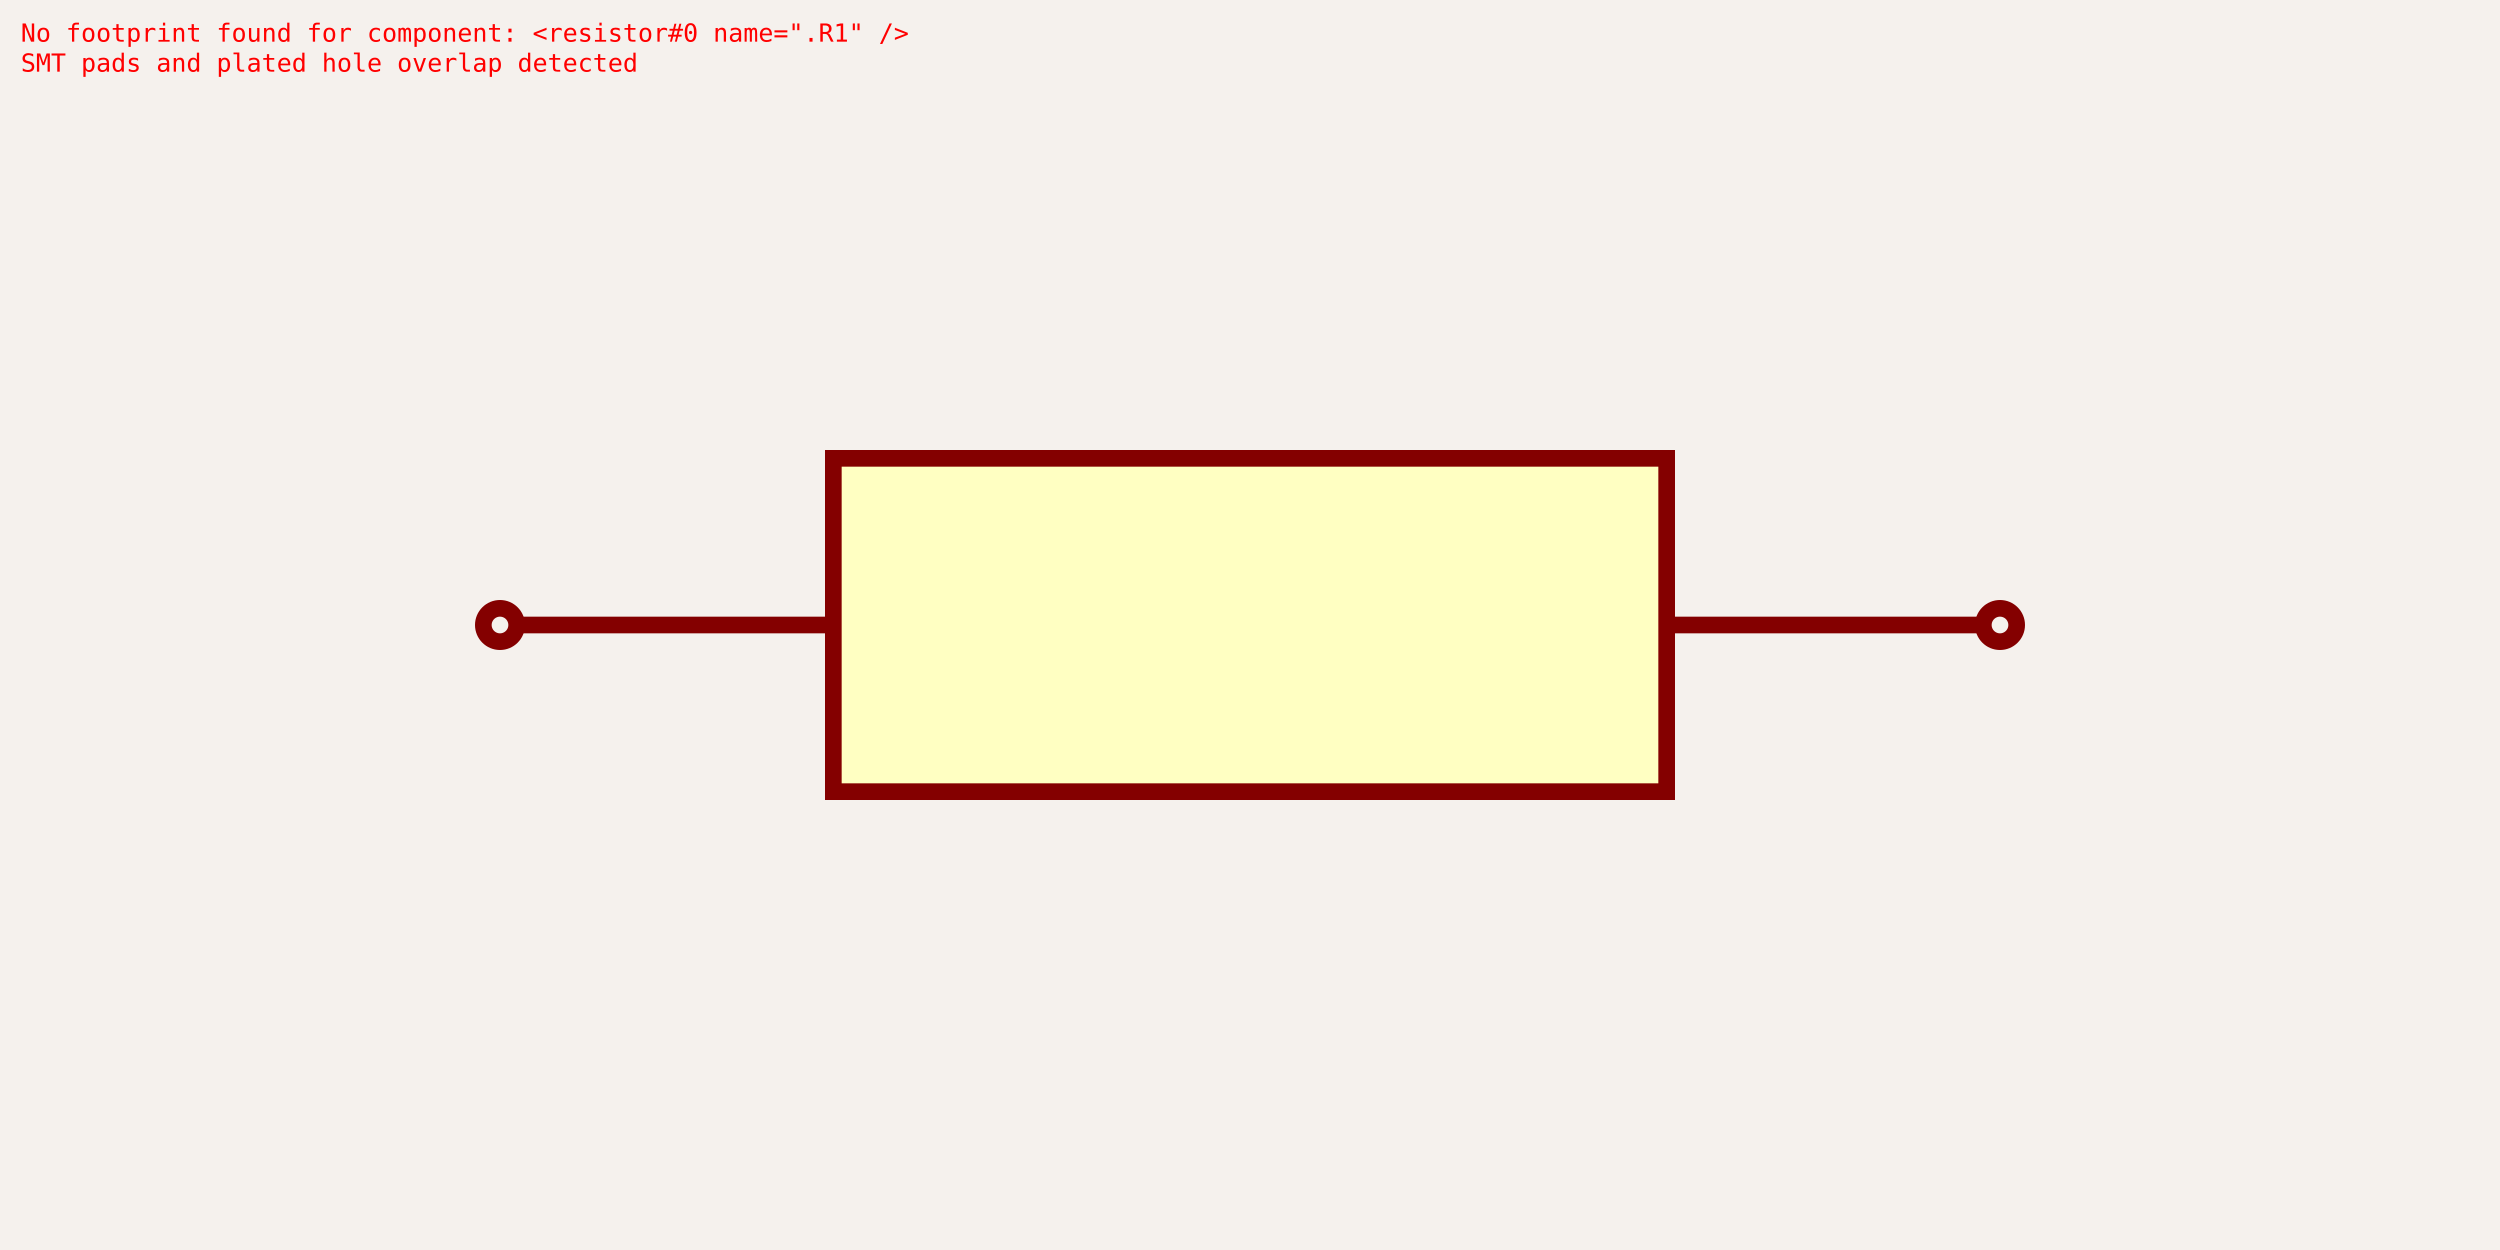
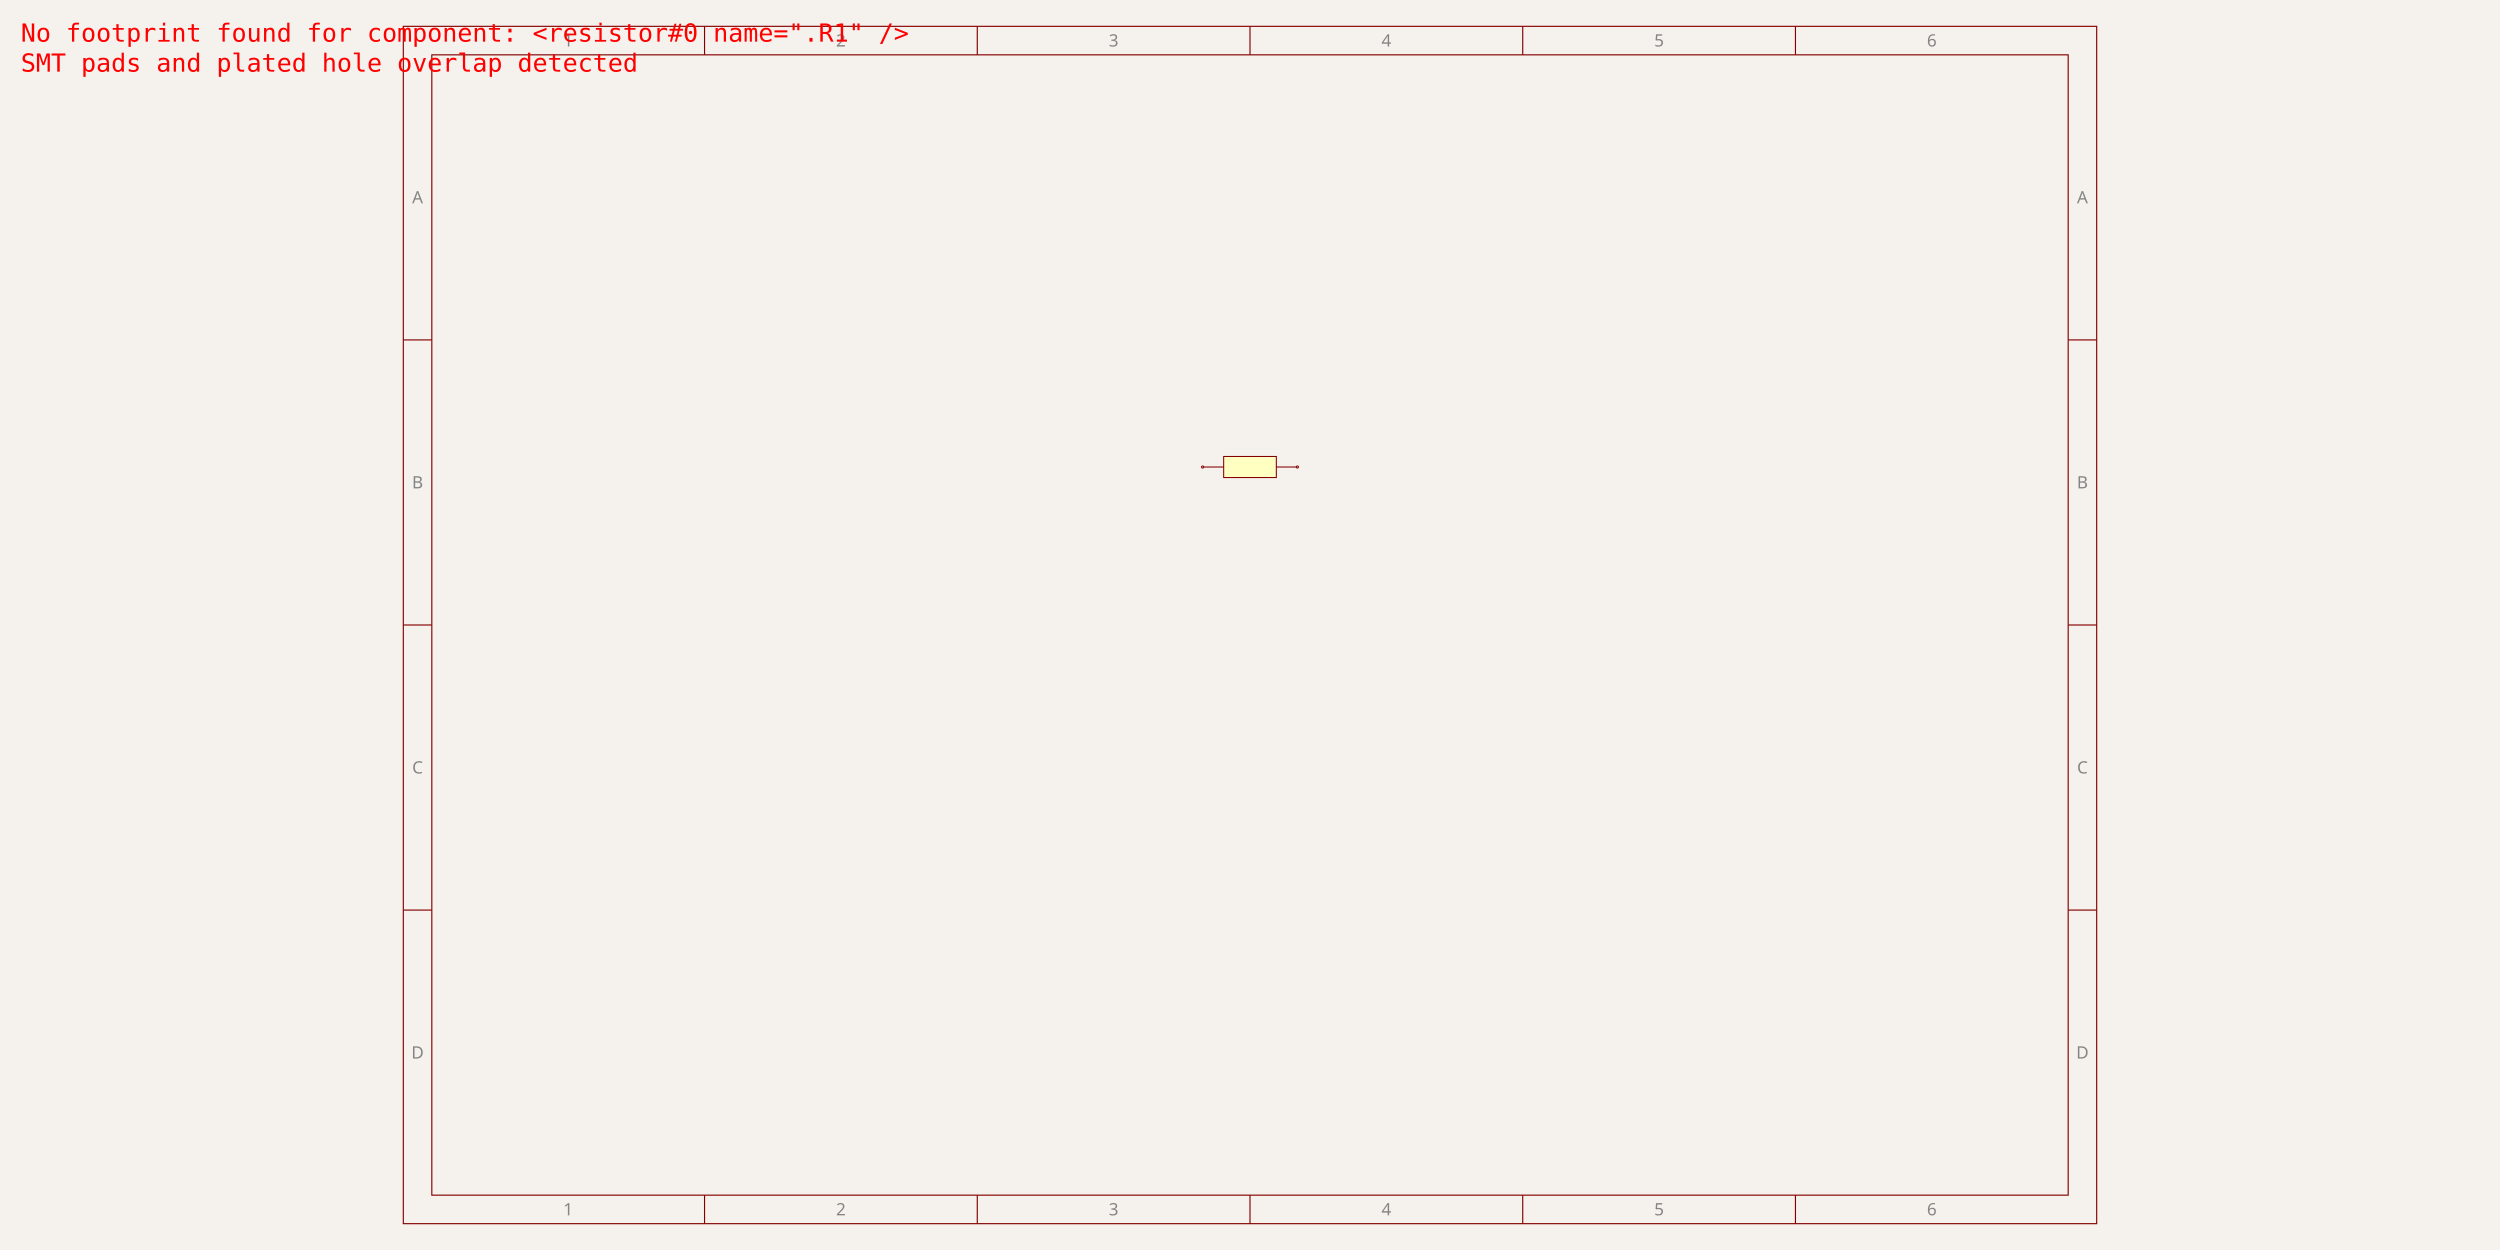
- <svg xmlns="http://www.w3.org/2000/svg" width="1200" height="600" style="background-color: rgb(245, 241, 237)" data-real-to-screen-transform="matrix(400,0,0,-400,600,1500)">
+ <svg xmlns="http://www.w3.org/2000/svg" class="tscircuit-schematic" width="1200" height="600" style="background-color: rgb(245, 241, 237)" data-real-to-screen-transform="matrix(25.2778238514,0,0,-25.2778238514,600,300)">
  <style>
              .boundary { fill: rgb(245, 241, 237); }
              .schematic-boundary { fill: none; stroke: #fff; }
              .component { fill: none; stroke: rgb(132, 0, 0); }
              .chip { fill: rgb(255, 255, 194); stroke: rgb(132, 0, 0); }
              .component-pin { fill: none; stroke: rgb(132, 0, 0); }
-               /* Basic per-trace hover fallback */
-               .trace:hover {
-                 filter: invert(1);
-               }
-               .trace:hover .trace-crossing-outline {
-                 opacity: 0;
-               }
-               .trace:hover .trace-junction {
-                 filter: invert(1);
-               }
-               /* Net-hover highlighting: when a trace or its overlays are hovered,
-                  invert color for all traces (base + overlays) sharing the same
-                  subcircuit connectivity key. Also hide crossing outline during hover. */
-               
              .text { font-family: sans-serif; fill: rgb(0, 150, 0); }
              .pin-number { fill: rgb(169, 0, 0); }
              .port-label { fill: rgb(0, 100, 100); }
              .component-name { fill: rgb(0, 100, 100); }
+               
            </style>
  <rect class="boundary" x="0" y="0" width="1200" height="600" />
-   <g data-circuit-json-type="schematic_component" data-schematic-component-id="schematic_component_r1">
-     <rect class="component chip" x="400" y="220" width="400" height="160" stroke-width="8px" fill="rgb(255, 255, 194)" stroke="rgb(132, 0, 0)" />
-     <rect class="component-overlay" x="400" y="220" width="400" height="160" fill="transparent" />
-     <line class="component-pin" x1="400" y1="300" x2="248" y2="300" stroke-width="8px" />
-     <g data-schematic-port-id="source_port_r1_p1">
-       <circle class="component-pin" cx="240" cy="300" r="8" stroke-width="8px" />
-       <rect x="232" y="292" width="16" height="16" opacity="0" />
+   <g class="schematic-sheet" data-circuit-json-type="schematic_sheet" data-schematic-sheet-id="schematic_sheet_default">
+     <rect class="sch-rect" x="193.589" y="12.639" width="812.821" height="574.722" fill="none" stroke="rgb(132, 0, 0)" stroke-width="0.547" data-schematic-rect-id="schematic_sheet_default_outer" />
+     <rect class="sch-rect" x="207.273" y="26.323" width="785.454" height="547.354" fill="none" stroke="rgb(132, 0, 0)" stroke-width="0.547" data-schematic-rect-id="schematic_sheet_default_inner" />
+     <line class="sch-line" x1="338.182" y1="12.639" x2="338.182" y2="26.323" stroke="rgb(132, 0, 0)" stroke-width="0.547" data-schematic-line-id="schematic_sheet_default_top_column_1" />
+     <line class="sch-line" x1="338.182" y1="587.361" x2="338.182" y2="573.677" stroke="rgb(132, 0, 0)" stroke-width="0.547" data-schematic-line-id="schematic_sheet_default_bottom_column_1" />
+     <line class="sch-line" x1="469.091" y1="12.639" x2="469.091" y2="26.323" stroke="rgb(132, 0, 0)" stroke-width="0.547" data-schematic-line-id="schematic_sheet_default_top_column_2" />
+     <line class="sch-line" x1="469.091" y1="587.361" x2="469.091" y2="573.677" stroke="rgb(132, 0, 0)" stroke-width="0.547" data-schematic-line-id="schematic_sheet_default_bottom_column_2" />
+     <line class="sch-line" x1="600" y1="12.639" x2="600" y2="26.323" stroke="rgb(132, 0, 0)" stroke-width="0.547" data-schematic-line-id="schematic_sheet_default_top_column_3" />
+     <line class="sch-line" x1="600" y1="587.361" x2="600" y2="573.677" stroke="rgb(132, 0, 0)" stroke-width="0.547" data-schematic-line-id="schematic_sheet_default_bottom_column_3" />
+     <line class="sch-line" x1="730.909" y1="12.639" x2="730.909" y2="26.323" stroke="rgb(132, 0, 0)" stroke-width="0.547" data-schematic-line-id="schematic_sheet_default_top_column_4" />
+     <line class="sch-line" x1="730.909" y1="587.361" x2="730.909" y2="573.677" stroke="rgb(132, 0, 0)" stroke-width="0.547" data-schematic-line-id="schematic_sheet_default_bottom_column_4" />
+     <line class="sch-line" x1="861.818" y1="12.639" x2="861.818" y2="26.323" stroke="rgb(132, 0, 0)" stroke-width="0.547" data-schematic-line-id="schematic_sheet_default_top_column_5" />
+     <line class="sch-line" x1="861.818" y1="587.361" x2="861.818" y2="573.677" stroke="rgb(132, 0, 0)" stroke-width="0.547" data-schematic-line-id="schematic_sheet_default_bottom_column_5" />
+     <line class="sch-line" x1="193.589" y1="436.839" x2="207.273" y2="436.839" stroke="rgb(132, 0, 0)" stroke-width="0.547" data-schematic-line-id="schematic_sheet_default_left_row_1" />
+     <line class="sch-line" x1="1006.411" y1="436.839" x2="992.727" y2="436.839" stroke="rgb(132, 0, 0)" stroke-width="0.547" data-schematic-line-id="schematic_sheet_default_right_row_1" />
+     <line class="sch-line" x1="193.589" y1="300" x2="207.273" y2="300" stroke="rgb(132, 0, 0)" stroke-width="0.547" data-schematic-line-id="schematic_sheet_default_left_row_2" />
+     <line class="sch-line" x1="1006.411" y1="300" x2="992.727" y2="300" stroke="rgb(132, 0, 0)" stroke-width="0.547" data-schematic-line-id="schematic_sheet_default_right_row_2" />
+     <line class="sch-line" x1="193.589" y1="163.161" x2="207.273" y2="163.161" stroke="rgb(132, 0, 0)" stroke-width="0.547" data-schematic-line-id="schematic_sheet_default_left_row_3" />
+     <line class="sch-line" x1="1006.411" y1="163.161" x2="992.727" y2="163.161" stroke="rgb(132, 0, 0)" stroke-width="0.547" data-schematic-line-id="schematic_sheet_default_right_row_3" />
+     <text class="sch-text" x="272.728" y="19.481" fill="rgb(132, 132, 132)" text-anchor="middle" dominant-baseline="middle" font-family="sans-serif" font-size="8.21px" transform="rotate(0, 272.7276, 19.48084)">1</text>
+     <text class="sch-text" x="272.728" y="580.519" fill="rgb(132, 132, 132)" text-anchor="middle" dominant-baseline="middle" font-family="sans-serif" font-size="8.21px" transform="rotate(0, 272.7276, 580.5192)">1</text>
+     <text class="sch-text" x="403.637" y="19.481" fill="rgb(132, 132, 132)" text-anchor="middle" dominant-baseline="middle" font-family="sans-serif" font-size="8.21px" transform="rotate(0, 403.6366, 19.48084)">2</text>
+     <text class="sch-text" x="403.637" y="580.519" fill="rgb(132, 132, 132)" text-anchor="middle" dominant-baseline="middle" font-family="sans-serif" font-size="8.21px" transform="rotate(0, 403.6366, 580.5192)">2</text>
+     <text class="sch-text" x="534.546" y="19.481" fill="rgb(132, 132, 132)" text-anchor="middle" dominant-baseline="middle" font-family="sans-serif" font-size="8.21px" transform="rotate(0, 534.5455, 19.48084)">3</text>
+     <text class="sch-text" x="534.546" y="580.519" fill="rgb(132, 132, 132)" text-anchor="middle" dominant-baseline="middle" font-family="sans-serif" font-size="8.21px" transform="rotate(0, 534.5455, 580.5192)">3</text>
+     <text class="sch-text" x="665.454" y="19.481" fill="rgb(132, 132, 132)" text-anchor="middle" dominant-baseline="middle" font-family="sans-serif" font-size="8.21px" transform="rotate(0, 665.4545, 19.48084)">4</text>
+     <text class="sch-text" x="665.454" y="580.519" fill="rgb(132, 132, 132)" text-anchor="middle" dominant-baseline="middle" font-family="sans-serif" font-size="8.21px" transform="rotate(0, 665.4545, 580.5192)">4</text>
+     <text class="sch-text" x="796.363" y="19.481" fill="rgb(132, 132, 132)" text-anchor="middle" dominant-baseline="middle" font-family="sans-serif" font-size="8.21px" transform="rotate(0, 796.3634, 19.48084)">5</text>
+     <text class="sch-text" x="796.363" y="580.519" fill="rgb(132, 132, 132)" text-anchor="middle" dominant-baseline="middle" font-family="sans-serif" font-size="8.21px" transform="rotate(0, 796.3634, 580.5192)">5</text>
+     <text class="sch-text" x="927.272" y="19.481" fill="rgb(132, 132, 132)" text-anchor="middle" dominant-baseline="middle" font-family="sans-serif" font-size="8.21px" transform="rotate(0, 927.2724, 19.48084)">6</text>
+     <text class="sch-text" x="927.272" y="580.519" fill="rgb(132, 132, 132)" text-anchor="middle" dominant-baseline="middle" font-family="sans-serif" font-size="8.21px" transform="rotate(0, 927.2724, 580.5192)">6</text>
+     <text class="sch-text" x="200.431" y="94.742" fill="rgb(132, 132, 132)" text-anchor="middle" dominant-baseline="middle" font-family="sans-serif" font-size="8.21px" transform="rotate(0, 200.4312, 94.74208)">A</text>
+     <text class="sch-text" x="999.569" y="94.742" fill="rgb(132, 132, 132)" text-anchor="middle" dominant-baseline="middle" font-family="sans-serif" font-size="8.21px" transform="rotate(0, 999.5688, 94.74208)">A</text>
+     <text class="sch-text" x="200.431" y="231.581" fill="rgb(132, 132, 132)" text-anchor="middle" dominant-baseline="middle" font-family="sans-serif" font-size="8.21px" transform="rotate(0, 200.4312, 231.5807)">B</text>
+     <text class="sch-text" x="999.569" y="231.581" fill="rgb(132, 132, 132)" text-anchor="middle" dominant-baseline="middle" font-family="sans-serif" font-size="8.21px" transform="rotate(0, 999.5688, 231.5807)">B</text>
+     <text class="sch-text" x="200.431" y="368.419" fill="rgb(132, 132, 132)" text-anchor="middle" dominant-baseline="middle" font-family="sans-serif" font-size="8.21px" transform="rotate(0, 200.4312, 368.4193)">C</text>
+     <text class="sch-text" x="999.569" y="368.419" fill="rgb(132, 132, 132)" text-anchor="middle" dominant-baseline="middle" font-family="sans-serif" font-size="8.21px" transform="rotate(0, 999.5688, 368.4193)">C</text>
+     <text class="sch-text" x="200.431" y="505.258" fill="rgb(132, 132, 132)" text-anchor="middle" dominant-baseline="middle" font-family="sans-serif" font-size="8.21px" transform="rotate(0, 200.4312, 505.2579)">D</text>
+     <text class="sch-text" x="999.569" y="505.258" fill="rgb(132, 132, 132)" text-anchor="middle" dominant-baseline="middle" font-family="sans-serif" font-size="8.21px" transform="rotate(0, 999.5688, 505.2579)">D</text>
+   </g>
+   <g class="sch-component" data-circuit-json-type="schematic_component" data-schematic-component-id="schematic_component_r1">
+     <rect class="component chip sch-component-body" x="587.361" y="219.111" width="25.278" height="10.111" stroke-width="0.506px" fill="rgb(255, 255, 194)" stroke="rgb(132, 0, 0)" />
+     <rect class="component-overlay sch-component-overlay" x="587.361" y="219.111" width="25.278" height="10.111" fill="transparent" />
+     <line class="component-pin sch-component-pin sch-port-line" x1="587.361" y1="224.167" x2="577.756" y2="224.167" stroke-width="0.506px" />
+     <g class="sch-port" data-schematic-port-id="source_port_r1_p1">
+       <circle class="component-pin sch-component-pin sch-port-terminal" cx="577.25" cy="224.167" r="0.506" stroke-width="0.506px" />
+       <rect x="576.744" y="223.661" width="1.011" height="1.011" opacity="0" />
    </g>
-     <text class="pin-number" x="320" y="292" style="font-family: sans-serif;" fill="rgb(169, 0, 0)" text-anchor="middle" dominant-baseline="auto" font-size="60px" transform="" />
-     <line class="component-pin" x1="800" y1="300" x2="952" y2="300" stroke-width="8px" />
-     <g data-schematic-port-id="source_port_r1_p2">
-       <circle class="component-pin" cx="960" cy="300" r="8" stroke-width="8px" />
-       <rect x="952" y="292" width="16" height="16" opacity="0" />
+     <text class="pin-number sch-pin-number" x="582.306" y="223.661" style="font-family: sans-serif;" fill="rgb(169, 0, 0)" text-anchor="middle" dominant-baseline="auto" font-size="3.792px" transform="" />
+     <line class="component-pin sch-component-pin sch-port-line" x1="612.639" y1="224.167" x2="622.244" y2="224.167" stroke-width="0.506px" />
+     <g class="sch-port" data-schematic-port-id="source_port_r1_p2">
+       <circle class="component-pin sch-component-pin sch-port-terminal" cx="622.75" cy="224.167" r="0.506" stroke-width="0.506px" />
+       <rect x="622.244" y="223.661" width="1.011" height="1.011" opacity="0" />
    </g>
-     <text class="pin-number" x="880" y="292" style="font-family: sans-serif;" fill="rgb(169, 0, 0)" text-anchor="middle" dominant-baseline="auto" font-size="60px" transform="" />
+     <text class="pin-number sch-pin-number" x="617.694" y="223.661" style="font-family: sans-serif;" fill="rgb(169, 0, 0)" text-anchor="middle" dominant-baseline="auto" font-size="3.792px" transform="" />
  </g>
-   <g class="schematic-port-hover" data-schematic-port-id="source_port_r1_p1">
-     <circle cx="240" cy="300" r="16" fill="red" opacity="0" />
+   <g class="schematic-port-hover sch-port-hover" data-schematic-port-id="source_port_r1_p1">
+     <circle cx="577.25" cy="224.167" r="1.011" fill="red" opacity="0" />
  </g>
-   <g class="schematic-port-hover" data-schematic-port-id="source_port_r1_p2">
-     <circle cx="960" cy="300" r="16" fill="red" opacity="0" />
+   <g class="schematic-port-hover sch-port-hover" data-schematic-port-id="source_port_r1_p2">
+     <circle cx="622.75" cy="224.167" r="1.011" fill="red" opacity="0" />
  </g>
  <text x="10" y="20" fill="red" font-family="monospace" font-size="12px" data-type="error_text_overlay" data-layer="global">
    <tspan x="10" dy="0">No footprint found for component: &lt;resistor#0 name=".R1" /&gt;</tspan>
    <tspan x="10" dy="1.2em">SMT pads and plated hole overlap detected</tspan>
  </text>
</svg>
